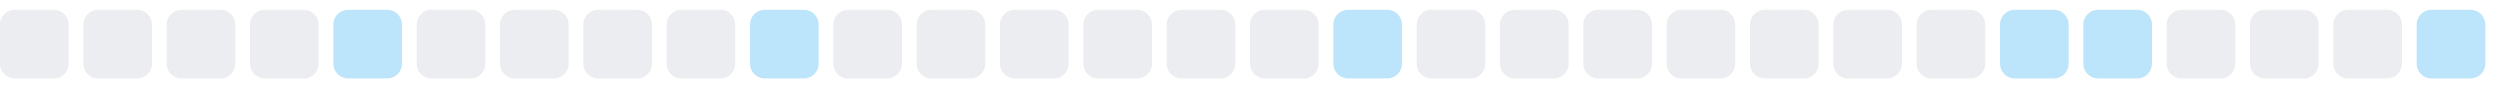
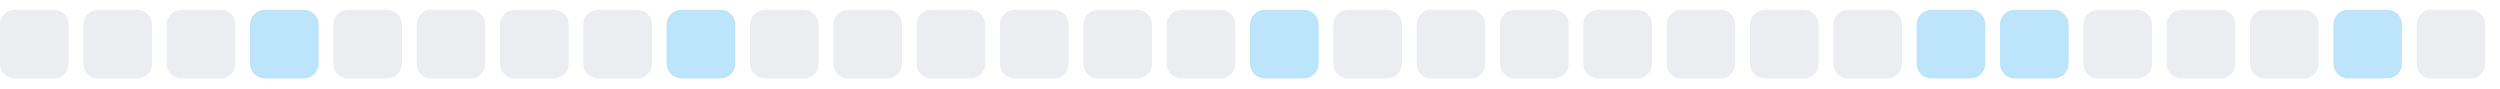
<svg xmlns="http://www.w3.org/2000/svg" width="255" height="9">
  <style>
        .level0 { fill: #ebedf0; }
        .level1 { fill: #bce4fa; }
        .level2 { fill: #75c7f7; }
        .level3 { fill: #30a9f2; }
        .level4 { fill: #008ee6; }
        @media (prefers-color-scheme: dark) {
          .level0 { fill: #161b22; }
          .level1 { fill: #0b3b5c; }
          .level2 { fill: #0a6299; }
          .level3 { fill: #008ee6; }
          .level4 { fill: #5bc4ff; }
        }
      </style>
  <rect x="0.0" y="1" width="7" height="7" rx="1.5" ry="1.5" class="level0" />
  <rect x="8.5" y="1" width="7" height="7" rx="1.5" ry="1.5" class="level0" />
  <rect x="17.0" y="1" width="7" height="7" rx="1.5" ry="1.5" class="level0" />
-   <rect x="25.5" y="1" width="7" height="7" rx="1.5" ry="1.5" class="level0" />
-   <rect x="34.0" y="1" width="7" height="7" rx="1.5" ry="1.5" class="level1" />
+   <rect x="25.5" y="1" width="7" height="7" rx="1.5" ry="1.5" class="level1" />
+   <rect x="34.0" y="1" width="7" height="7" rx="1.5" ry="1.5" class="level0" />
  <rect x="42.5" y="1" width="7" height="7" rx="1.5" ry="1.5" class="level0" />
  <rect x="51.0" y="1" width="7" height="7" rx="1.5" ry="1.5" class="level0" />
  <rect x="59.5" y="1" width="7" height="7" rx="1.5" ry="1.5" class="level0" />
-   <rect x="68.0" y="1" width="7" height="7" rx="1.5" ry="1.5" class="level0" />
-   <rect x="76.5" y="1" width="7" height="7" rx="1.5" ry="1.5" class="level1" />
+   <rect x="68.0" y="1" width="7" height="7" rx="1.5" ry="1.5" class="level1" />
+   <rect x="76.5" y="1" width="7" height="7" rx="1.5" ry="1.5" class="level0" />
  <rect x="85.0" y="1" width="7" height="7" rx="1.5" ry="1.5" class="level0" />
  <rect x="93.5" y="1" width="7" height="7" rx="1.5" ry="1.5" class="level0" />
  <rect x="102.0" y="1" width="7" height="7" rx="1.5" ry="1.5" class="level0" />
  <rect x="110.5" y="1" width="7" height="7" rx="1.5" ry="1.5" class="level0" />
  <rect x="119.0" y="1" width="7" height="7" rx="1.5" ry="1.5" class="level0" />
-   <rect x="127.5" y="1" width="7" height="7" rx="1.5" ry="1.5" class="level0" />
-   <rect x="136.0" y="1" width="7" height="7" rx="1.5" ry="1.5" class="level1" />
+   <rect x="127.5" y="1" width="7" height="7" rx="1.5" ry="1.5" class="level1" />
+   <rect x="136.0" y="1" width="7" height="7" rx="1.5" ry="1.5" class="level0" />
  <rect x="144.5" y="1" width="7" height="7" rx="1.5" ry="1.5" class="level0" />
  <rect x="153.0" y="1" width="7" height="7" rx="1.5" ry="1.5" class="level0" />
  <rect x="161.5" y="1" width="7" height="7" rx="1.5" ry="1.5" class="level0" />
  <rect x="170.0" y="1" width="7" height="7" rx="1.5" ry="1.5" class="level0" />
  <rect x="178.5" y="1" width="7" height="7" rx="1.5" ry="1.5" class="level0" />
  <rect x="187.0" y="1" width="7" height="7" rx="1.5" ry="1.5" class="level0" />
-   <rect x="195.5" y="1" width="7" height="7" rx="1.5" ry="1.5" class="level0" />
+   <rect x="195.5" y="1" width="7" height="7" rx="1.5" ry="1.5" class="level1" />
  <rect x="204.0" y="1" width="7" height="7" rx="1.5" ry="1.5" class="level1" />
-   <rect x="212.5" y="1" width="7" height="7" rx="1.5" ry="1.5" class="level1" />
+   <rect x="212.5" y="1" width="7" height="7" rx="1.5" ry="1.5" class="level0" />
  <rect x="221.0" y="1" width="7" height="7" rx="1.5" ry="1.5" class="level0" />
  <rect x="229.5" y="1" width="7" height="7" rx="1.5" ry="1.5" class="level0" />
-   <rect x="238.0" y="1" width="7" height="7" rx="1.5" ry="1.5" class="level0" />
-   <rect x="246.5" y="1" width="7" height="7" rx="1.5" ry="1.5" class="level1" />
+   <rect x="238.0" y="1" width="7" height="7" rx="1.5" ry="1.5" class="level1" />
+   <rect x="246.5" y="1" width="7" height="7" rx="1.5" ry="1.5" class="level0" />
</svg>
